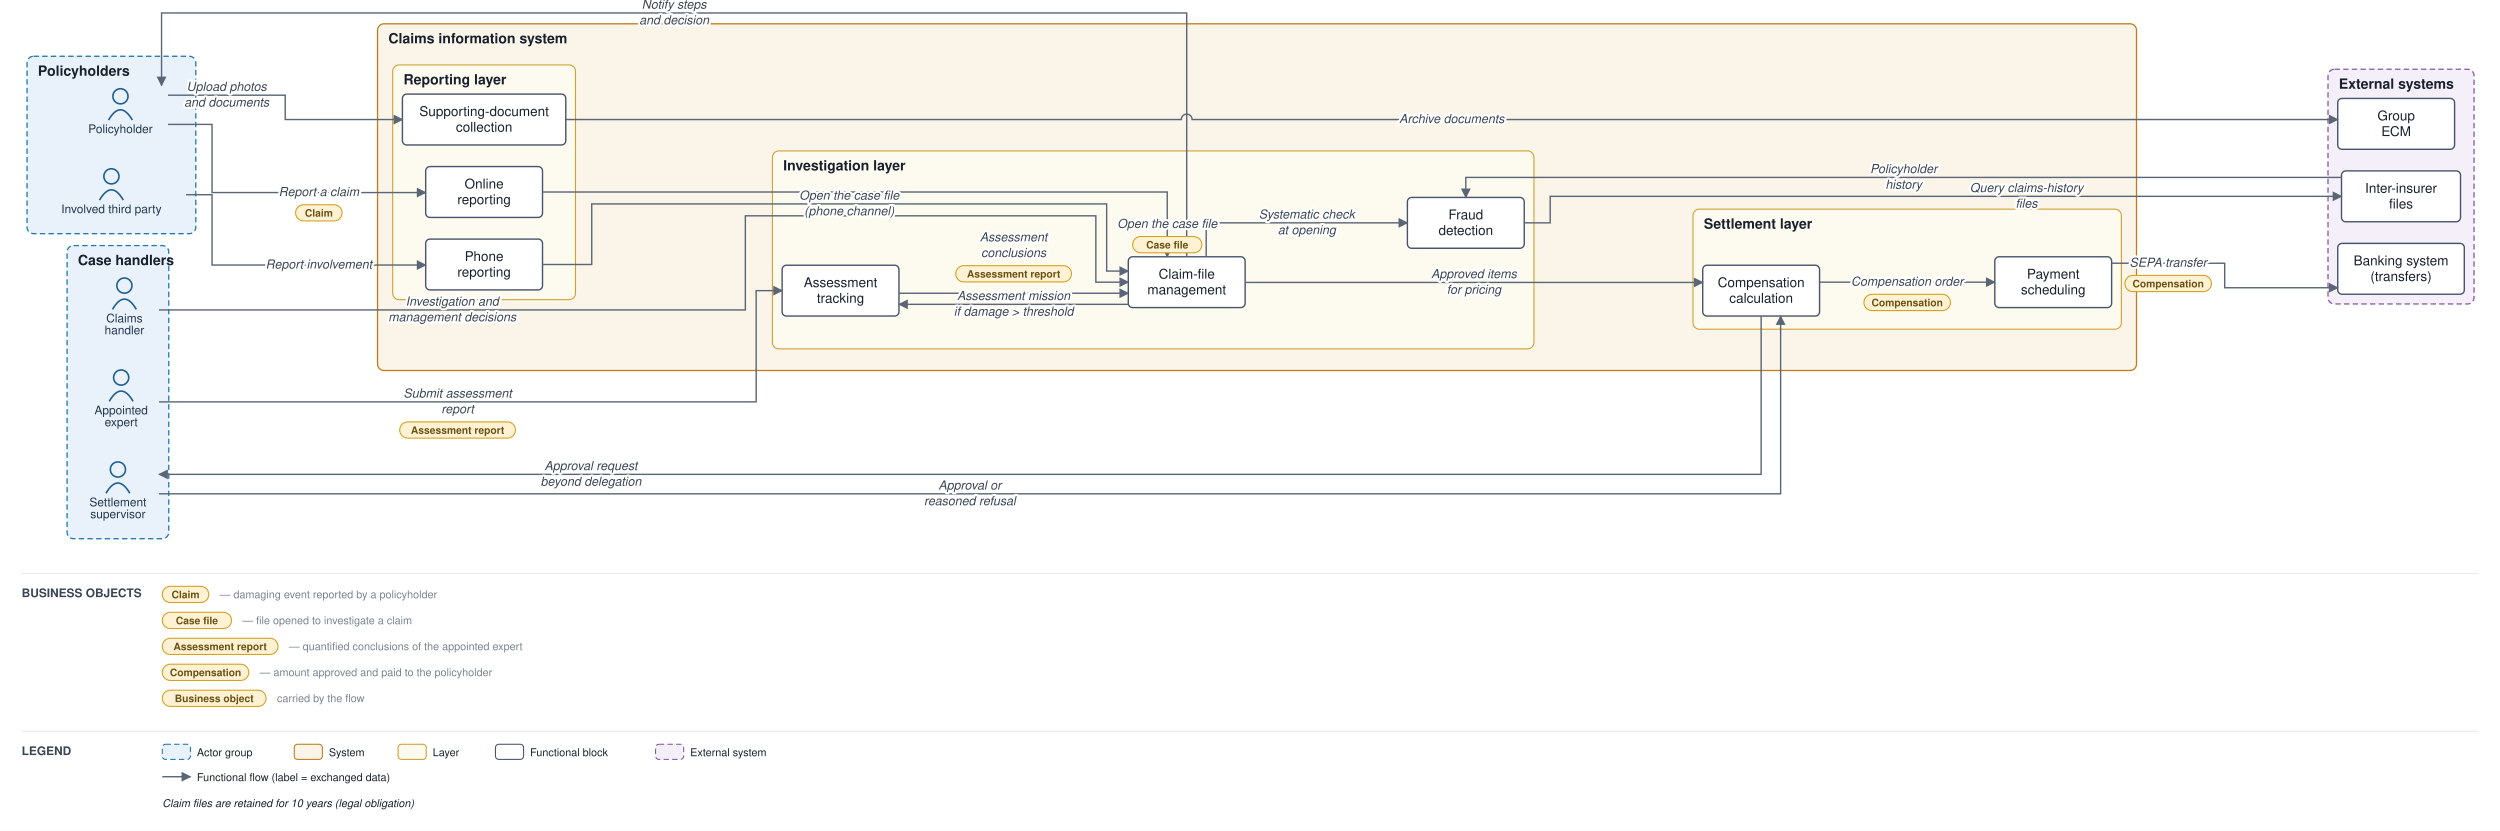
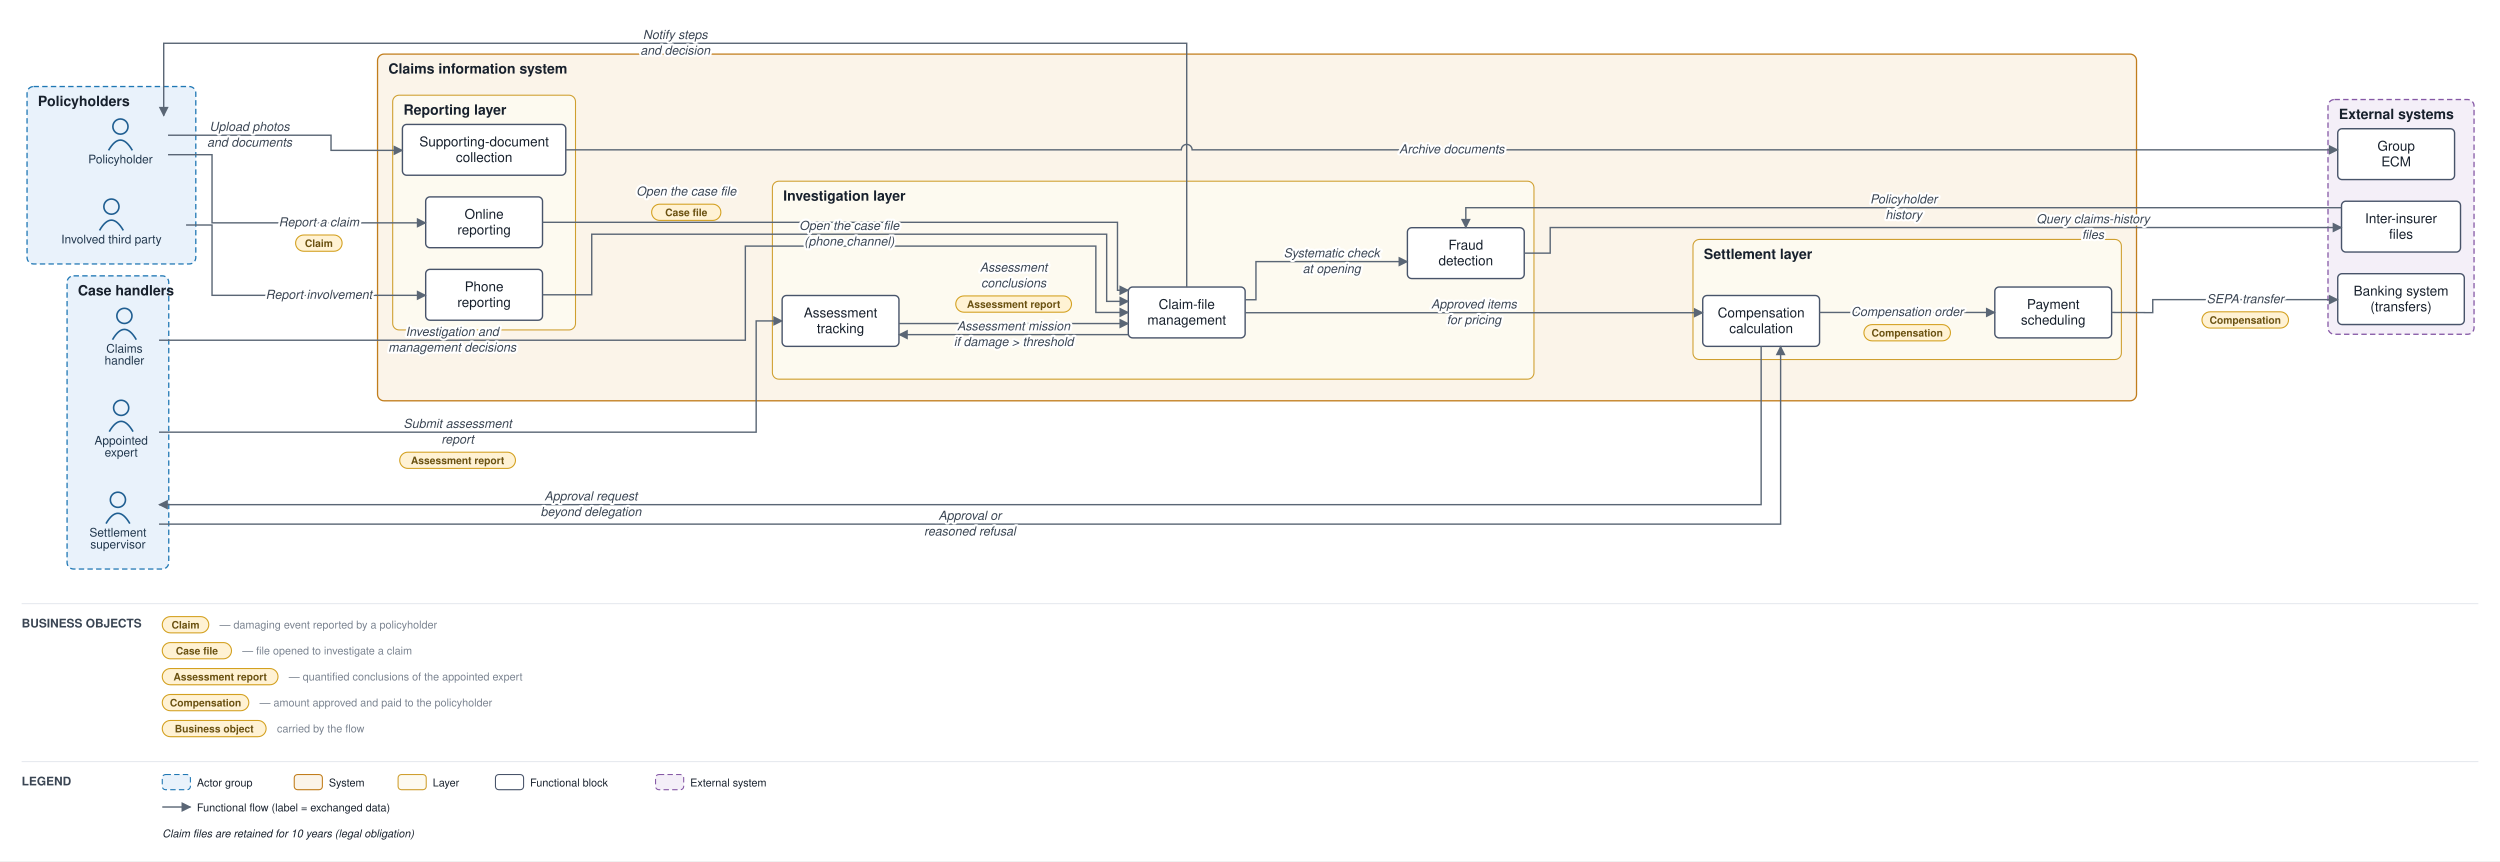
- <svg xmlns="http://www.w3.org/2000/svg" viewBox="0 0 2311 768" font-family="Helvetica,Arial,sans-serif">
+ <svg xmlns="http://www.w3.org/2000/svg" viewBox="0 0 2311 796" font-family="Helvetica,Arial,sans-serif">
  <defs>
    <marker id="arr" viewBox="0 0 10 10" refX="9" refY="5" markerWidth="7" markerHeight="7" orient="auto-start-reverse">
      <path d="M0,0 L10,5 L0,10 z" fill="#5a6675" />
    </marker>
  </defs>
-   <rect width="2311" height="768" fill="#ffffff" />
-   <rect x="25" y="52" width="156" height="164" rx="6" fill="#e9f2fb" stroke="#1f77b4" stroke-width="1.2" stroke-dasharray="5 3" />
-   <text x="35" y="70" font-size="13" font-weight="bold" fill="#17202c">Policyholders</text>
-   <rect x="62" y="227" width="94" height="271" rx="6" fill="#e9f2fb" stroke="#1f77b4" stroke-width="1.2" stroke-dasharray="5 3" />
-   <text x="72" y="245" font-size="13" font-weight="bold" fill="#17202c">Case handlers</text>
-   <rect x="349" y="22" width="1626" height="320.5" rx="6" fill="#fbf4e9" stroke="#c17d1c" stroke-width="1.2" />
-   <text x="359" y="40" font-size="13" font-weight="bold" fill="#17202c">Claims information system</text>
-   <rect x="363" y="60" width="169" height="217" rx="6" fill="#fdfaf0" stroke="#cf9f2f" stroke-width="1" />
-   <text x="373" y="78" font-size="13" font-weight="bold" fill="#17202c">Reporting layer</text>
-   <rect x="714" y="139.5" width="704" height="183" rx="6" fill="#fdfaf0" stroke="#cf9f2f" stroke-width="1" />
-   <text x="724" y="157.5" font-size="13" font-weight="bold" fill="#17202c">Investigation layer</text>
-   <rect x="1565" y="193.333" width="396" height="111" rx="6" fill="#fdfaf0" stroke="#cf9f2f" stroke-width="1" />
-   <text x="1575" y="211.333" font-size="13" font-weight="bold" fill="#17202c">Settlement layer</text>
-   <rect x="2152" y="64" width="135" height="217" rx="6" fill="#f4eff8" stroke="#8659a6" stroke-width="1.2" stroke-dasharray="5 3" />
-   <text x="2162" y="82" font-size="13" font-weight="bold" fill="#17202c">External systems</text>
-   <circle cx="111.333" cy="89" r="7" fill="none" stroke="#1f5e91" stroke-width="1.5" />
-   <path d="M 100.333 111 q 11 -19 22 0" fill="none" stroke="#1f5e91" stroke-width="1.5" />
-   <text x="111.333" y="123" font-size="11" text-anchor="middle" fill="#20364c">Policyholder</text>
-   <circle cx="103" cy="163" r="7" fill="none" stroke="#1f5e91" stroke-width="1.5" />
-   <path d="M 92 185 q 11 -19 22 0" fill="none" stroke="#1f5e91" stroke-width="1.5" />
-   <text x="103" y="197" font-size="11" text-anchor="middle" fill="#20364c">Involved third party</text>
-   <circle cx="115" cy="264" r="7" fill="none" stroke="#1f5e91" stroke-width="1.5" />
-   <path d="M 104 286 q 11 -19 22 0" fill="none" stroke="#1f5e91" stroke-width="1.5" />
-   <text x="115" y="298" font-size="11" text-anchor="middle" fill="#20364c">Claims</text>
-   <text x="115" y="309" font-size="11" text-anchor="middle" fill="#20364c">handler</text>
-   <circle cx="112" cy="349" r="7" fill="none" stroke="#1f5e91" stroke-width="1.5" />
-   <path d="M 101 371 q 11 -19 22 0" fill="none" stroke="#1f5e91" stroke-width="1.5" />
-   <text x="112" y="383" font-size="11" text-anchor="middle" fill="#20364c">Appointed</text>
-   <text x="112" y="394" font-size="11" text-anchor="middle" fill="#20364c">expert</text>
-   <circle cx="109" cy="434" r="7" fill="none" stroke="#1f5e91" stroke-width="1.5" />
-   <path d="M 98 456 q 11 -19 22 0" fill="none" stroke="#1f5e91" stroke-width="1.5" />
-   <text x="109" y="468" font-size="11" text-anchor="middle" fill="#20364c">Settlement</text>
-   <text x="109" y="479" font-size="11" text-anchor="middle" fill="#20364c">supervisor</text>
-   <rect x="393.5" y="154" width="108" height="47" rx="4" fill="#ffffff" stroke="#48546a" stroke-width="1.3" />
-   <text x="447.5" y="174.25" font-size="12.5" text-anchor="middle" fill="#17202c">Online</text>
-   <text x="447.5" y="188.75" font-size="12.5" text-anchor="middle" fill="#17202c">reporting</text>
-   <rect x="393.5" y="221" width="108" height="47" rx="4" fill="#ffffff" stroke="#48546a" stroke-width="1.3" />
-   <text x="447.5" y="241.25" font-size="12.5" text-anchor="middle" fill="#17202c">Phone</text>
-   <text x="447.5" y="255.75" font-size="12.5" text-anchor="middle" fill="#17202c">reporting</text>
-   <rect x="372" y="87" width="151" height="47" rx="4" fill="#ffffff" stroke="#48546a" stroke-width="1.3" />
-   <text x="447.5" y="107.25" font-size="12.5" text-anchor="middle" fill="#17202c">Supporting-document</text>
-   <text x="447.5" y="121.75" font-size="12.5" text-anchor="middle" fill="#17202c">collection</text>
-   <rect x="1043" y="237.333" width="108" height="47" rx="4" fill="#ffffff" stroke="#48546a" stroke-width="1.3" />
-   <text x="1097" y="257.583" font-size="12.5" text-anchor="middle" fill="#17202c">Claim-file</text>
-   <text x="1097" y="272.083" font-size="12.5" text-anchor="middle" fill="#17202c">management</text>
-   <rect x="723" y="245.167" width="108" height="47" rx="4" fill="#ffffff" stroke="#48546a" stroke-width="1.3" />
-   <text x="777" y="265.417" font-size="12.5" text-anchor="middle" fill="#17202c">Assessment</text>
-   <text x="777" y="279.917" font-size="12.5" text-anchor="middle" fill="#17202c">tracking</text>
-   <rect x="1301" y="182.5" width="108" height="47" rx="4" fill="#ffffff" stroke="#48546a" stroke-width="1.3" />
-   <text x="1355" y="202.75" font-size="12.5" text-anchor="middle" fill="#17202c">Fraud</text>
-   <text x="1355" y="217.25" font-size="12.5" text-anchor="middle" fill="#17202c">detection</text>
-   <rect x="1574" y="245.167" width="108" height="47" rx="4" fill="#ffffff" stroke="#48546a" stroke-width="1.3" />
-   <text x="1628" y="265.417" font-size="12.5" text-anchor="middle" fill="#17202c">Compensation</text>
-   <text x="1628" y="279.917" font-size="12.5" text-anchor="middle" fill="#17202c">calculation</text>
-   <rect x="1844" y="237.333" width="108" height="47" rx="4" fill="#ffffff" stroke="#48546a" stroke-width="1.3" />
-   <text x="1898" y="257.583" font-size="12.5" text-anchor="middle" fill="#17202c">Payment</text>
-   <text x="1898" y="272.083" font-size="12.5" text-anchor="middle" fill="#17202c">scheduling</text>
-   <rect x="2161" y="225" width="117" height="47" rx="4" fill="#ffffff" stroke="#48546a" stroke-width="1.3" />
-   <text x="2219.5" y="245.25" font-size="12.5" text-anchor="middle" fill="#17202c">Banking system</text>
-   <text x="2219.5" y="259.75" font-size="12.5" text-anchor="middle" fill="#17202c">(transfers)</text>
-   <rect x="2164.5" y="158" width="110" height="47" rx="4" fill="#ffffff" stroke="#48546a" stroke-width="1.3" />
-   <text x="2219.5" y="178.25" font-size="12.5" text-anchor="middle" fill="#17202c">Inter-insurer</text>
-   <text x="2219.5" y="192.75" font-size="12.5" text-anchor="middle" fill="#17202c">files</text>
-   <rect x="2161" y="91" width="108" height="47" rx="4" fill="#ffffff" stroke="#48546a" stroke-width="1.3" />
-   <text x="2215" y="111.25" font-size="12.5" text-anchor="middle" fill="#17202c">Group</text>
-   <text x="2215" y="125.75" font-size="12.5" text-anchor="middle" fill="#17202c">ECM</text>
-   <path d="M 155.333 115 L 196 115 L 196 178 L 393.5 178" fill="none" stroke="#5a6675" stroke-width="1.3" marker-end="url(#arr)" />
-   <path d="M 172 180 L 196 180 L 196 245 L 393.5 245" fill="none" stroke="#5a6675" stroke-width="1.3" marker-end="url(#arr)" />
-   <path d="M 155.333 88 L 263.667 88 L 263.667 110.5 L 372 110.5" fill="none" stroke="#5a6675" stroke-width="1.3" marker-end="url(#arr)" />
-   <path d="M 523 110.5 L 1092 110.5 A 5 5 0 0 1 1102 110.5 L 2161 110.5" fill="none" stroke="#5a6675" stroke-width="1.3" marker-end="url(#arr)" />
-   <path d="M 501.5 177.5 L 1079 177.5 L 1079 237.333" fill="none" stroke="#5a6675" stroke-width="1.3" marker-end="url(#arr)" />
-   <path d="M 501.5 244.5 L 547 244.5 L 547 188.5 L 1023 188.5 L 1023 250.583 L 1043 250.583" fill="none" stroke="#5a6675" stroke-width="1.3" marker-end="url(#arr)" />
-   <path d="M 1115 237.333 L 1115 206 L 1301 206" fill="none" stroke="#5a6675" stroke-width="1.3" marker-end="url(#arr)" />
-   <path d="M 1409 206 L 1433 206 L 1433 181.5 L 2164.5 181.5" fill="none" stroke="#5a6675" stroke-width="1.3" marker-end="url(#arr)" />
-   <path d="M 2164.5 164 L 1355 164 L 1355 182.5" fill="none" stroke="#5a6675" stroke-width="1.3" marker-end="url(#arr)" />
-   <path d="M 1043 281.333 L 831 281.333" fill="none" stroke="#5a6675" stroke-width="1.3" marker-end="url(#arr)" />
-   <path d="M 147 371.5 L 699 371.5 L 699 268.667 L 723 268.667" fill="none" stroke="#5a6675" stroke-width="1.3" marker-end="url(#arr)" />
-   <path d="M 831 271.083 L 1043 271.083" fill="none" stroke="#5a6675" stroke-width="1.3" marker-end="url(#arr)" />
-   <path d="M 147 286.5 L 689 286.5 L 689 199.5 L 1013 199.5 L 1013 260.833 L 1043 260.833" fill="none" stroke="#5a6675" stroke-width="1.3" marker-end="url(#arr)" />
-   <path d="M 1151 261.083 L 1574 261.083" fill="none" stroke="#5a6675" stroke-width="1.3" marker-end="url(#arr)" />
-   <path d="M 1628 292.167 L 1628 438.5 L 147 438.5" fill="none" stroke="#5a6675" stroke-width="1.3" marker-end="url(#arr)" />
-   <path d="M 147 456.5 L 1646 456.5 L 1646 292.167" fill="none" stroke="#5a6675" stroke-width="1.3" marker-end="url(#arr)" />
-   <path d="M 1682 260.833 L 1844 260.833" fill="none" stroke="#5a6675" stroke-width="1.3" marker-end="url(#arr)" />
-   <path d="M 1952 243.333 L 2056.5 243.333 L 2056.5 266 L 2161 266" fill="none" stroke="#5a6675" stroke-width="1.3" marker-end="url(#arr)" />
-   <path d="M 1097 237.333 L 1097 12 L 149.333 12 L 149.333 79" fill="none" stroke="#5a6675" stroke-width="1.3" marker-end="url(#arr)" />
-   <text x="294.75" y="181.25" font-size="11.5" text-anchor="middle" fill="#3a4553" font-style="italic" stroke="#ffffff" stroke-width="4" paint-order="stroke" stroke-linejoin="round">Report a claim</text>
-   <rect x="273.25" y="189.25" width="43" height="15" rx="7.5" fill="#fff2d4" stroke="#d3a01f" stroke-width="1" />
-   <text x="294.75" y="200.25" font-size="9.5" text-anchor="middle" fill="#6a5111" font-weight="bold">Claim</text>
-   <text x="294.75" y="248.25" font-size="11.5" text-anchor="middle" fill="#3a4553" font-style="italic" stroke="#ffffff" stroke-width="4" paint-order="stroke" stroke-linejoin="round">Report involvement</text>
-   <text x="209.5" y="84" font-size="11.5" text-anchor="middle" fill="#3a4553" font-style="italic" stroke="#ffffff" stroke-width="4" paint-order="stroke" stroke-linejoin="round">Upload photos</text>
-   <text x="209.5" y="98.5" font-size="11.5" text-anchor="middle" fill="#3a4553" font-style="italic" stroke="#ffffff" stroke-width="4" paint-order="stroke" stroke-linejoin="round">and documents</text>
-   <text x="1342" y="113.75" font-size="11.5" text-anchor="middle" fill="#3a4553" font-style="italic" stroke="#ffffff" stroke-width="4" paint-order="stroke" stroke-linejoin="round">Archive documents</text>
-   <text x="1079" y="210.667" font-size="11.5" text-anchor="middle" fill="#3a4553" font-style="italic" stroke="#ffffff" stroke-width="4" paint-order="stroke" stroke-linejoin="round">Open the case file</text>
-   <rect x="1047" y="218.667" width="64" height="15" rx="7.5" fill="#fff2d4" stroke="#d3a01f" stroke-width="1" />
-   <text x="1079" y="229.667" font-size="9.5" text-anchor="middle" fill="#6a5111" font-weight="bold">Case file</text>
-   <text x="785" y="184.5" font-size="11.5" text-anchor="middle" fill="#3a4553" font-style="italic" stroke="#ffffff" stroke-width="4" paint-order="stroke" stroke-linejoin="round">Open the case file</text>
-   <text x="785" y="199" font-size="11.5" text-anchor="middle" fill="#3a4553" font-style="italic" stroke="#ffffff" stroke-width="4" paint-order="stroke" stroke-linejoin="round">(phone channel)</text>
-   <text x="1208" y="202" font-size="11.5" text-anchor="middle" fill="#3a4553" font-style="italic" stroke="#ffffff" stroke-width="4" paint-order="stroke" stroke-linejoin="round">Systematic check</text>
-   <text x="1208" y="216.5" font-size="11.5" text-anchor="middle" fill="#3a4553" font-style="italic" stroke="#ffffff" stroke-width="4" paint-order="stroke" stroke-linejoin="round">at opening</text>
-   <text x="1873.312" y="177.5" font-size="11.5" text-anchor="middle" fill="#3a4553" font-style="italic" stroke="#ffffff" stroke-width="4" paint-order="stroke" stroke-linejoin="round">Query claims-history</text>
-   <text x="1873.312" y="192" font-size="11.5" text-anchor="middle" fill="#3a4553" font-style="italic" stroke="#ffffff" stroke-width="4" paint-order="stroke" stroke-linejoin="round">files</text>
-   <text x="1759.75" y="160" font-size="11.5" text-anchor="middle" fill="#3a4553" font-style="italic" stroke="#ffffff" stroke-width="4" paint-order="stroke" stroke-linejoin="round">Policyholder</text>
-   <text x="1759.75" y="174.5" font-size="11.5" text-anchor="middle" fill="#3a4553" font-style="italic" stroke="#ffffff" stroke-width="4" paint-order="stroke" stroke-linejoin="round">history</text>
-   <text x="937" y="277.333" font-size="11.5" text-anchor="middle" fill="#3a4553" font-style="italic" stroke="#ffffff" stroke-width="4" paint-order="stroke" stroke-linejoin="round">Assessment mission</text>
-   <text x="937" y="291.833" font-size="11.5" text-anchor="middle" fill="#3a4553" font-style="italic" stroke="#ffffff" stroke-width="4" paint-order="stroke" stroke-linejoin="round">if damage &gt; threshold</text>
-   <text x="423" y="367.5" font-size="11.5" text-anchor="middle" fill="#3a4553" font-style="italic" stroke="#ffffff" stroke-width="4" paint-order="stroke" stroke-linejoin="round">Submit assessment</text>
-   <text x="423" y="382" font-size="11.5" text-anchor="middle" fill="#3a4553" font-style="italic" stroke="#ffffff" stroke-width="4" paint-order="stroke" stroke-linejoin="round">report</text>
-   <rect x="369.5" y="390" width="107" height="15" rx="7.5" fill="#fff2d4" stroke="#d3a01f" stroke-width="1" />
-   <text x="423" y="401" font-size="9.5" text-anchor="middle" fill="#6a5111" font-weight="bold">Assessment report</text>
-   <text x="937" y="223.083" font-size="11.5" text-anchor="middle" fill="#3a4553" font-style="italic" stroke="#ffffff" stroke-width="4" paint-order="stroke" stroke-linejoin="round">Assessment</text>
-   <text x="937" y="237.583" font-size="11.5" text-anchor="middle" fill="#3a4553" font-style="italic" stroke="#ffffff" stroke-width="4" paint-order="stroke" stroke-linejoin="round">conclusions</text>
-   <rect x="883.5" y="245.583" width="107" height="15" rx="7.5" fill="#fff2d4" stroke="#d3a01f" stroke-width="1" />
-   <text x="937" y="256.583" font-size="9.5" text-anchor="middle" fill="#6a5111" font-weight="bold">Assessment report</text>
-   <text x="418" y="282.5" font-size="11.5" text-anchor="middle" fill="#3a4553" font-style="italic" stroke="#ffffff" stroke-width="4" paint-order="stroke" stroke-linejoin="round">Investigation and</text>
-   <text x="418" y="297" font-size="11.5" text-anchor="middle" fill="#3a4553" font-style="italic" stroke="#ffffff" stroke-width="4" paint-order="stroke" stroke-linejoin="round">management decisions</text>
-   <text x="1362.5" y="257.083" font-size="11.5" text-anchor="middle" fill="#3a4553" font-style="italic" stroke="#ffffff" stroke-width="4" paint-order="stroke" stroke-linejoin="round">Approved items</text>
-   <text x="1362.5" y="271.583" font-size="11.5" text-anchor="middle" fill="#3a4553" font-style="italic" stroke="#ffffff" stroke-width="4" paint-order="stroke" stroke-linejoin="round">for pricing</text>
-   <text x="546.25" y="434.5" font-size="11.5" text-anchor="middle" fill="#3a4553" font-style="italic" stroke="#ffffff" stroke-width="4" paint-order="stroke" stroke-linejoin="round">Approval request</text>
-   <text x="546.25" y="449" font-size="11.5" text-anchor="middle" fill="#3a4553" font-style="italic" stroke="#ffffff" stroke-width="4" paint-order="stroke" stroke-linejoin="round">beyond delegation</text>
-   <text x="896.5" y="452.5" font-size="11.5" text-anchor="middle" fill="#3a4553" font-style="italic" stroke="#ffffff" stroke-width="4" paint-order="stroke" stroke-linejoin="round">Approval or</text>
-   <text x="896.5" y="467" font-size="11.5" text-anchor="middle" fill="#3a4553" font-style="italic" stroke="#ffffff" stroke-width="4" paint-order="stroke" stroke-linejoin="round">reasoned refusal</text>
-   <text x="1763" y="264.083" font-size="11.5" text-anchor="middle" fill="#3a4553" font-style="italic" stroke="#ffffff" stroke-width="4" paint-order="stroke" stroke-linejoin="round">Compensation order</text>
-   <rect x="1723" y="272.083" width="80" height="15" rx="7.5" fill="#fff2d4" stroke="#d3a01f" stroke-width="1" />
-   <text x="1763" y="283.083" font-size="9.5" text-anchor="middle" fill="#6a5111" font-weight="bold">Compensation</text>
-   <text x="2004.25" y="246.583" font-size="11.5" text-anchor="middle" fill="#3a4553" font-style="italic" stroke="#ffffff" stroke-width="4" paint-order="stroke" stroke-linejoin="round">SEPA transfer</text>
-   <rect x="1964.25" y="254.583" width="80" height="15" rx="7.5" fill="#fff2d4" stroke="#d3a01f" stroke-width="1" />
-   <text x="2004.25" y="265.583" font-size="9.5" text-anchor="middle" fill="#6a5111" font-weight="bold">Compensation</text>
-   <text x="623.167" y="8" font-size="11.5" text-anchor="middle" fill="#3a4553" font-style="italic" stroke="#ffffff" stroke-width="4" paint-order="stroke" stroke-linejoin="round">Notify steps</text>
-   <text x="623.167" y="22.5" font-size="11.5" text-anchor="middle" fill="#3a4553" font-style="italic" stroke="#ffffff" stroke-width="4" paint-order="stroke" stroke-linejoin="round">and decision</text>
-   <line x1="20" y1="530" x2="2291" y2="530" stroke="#e6e9ee" stroke-width="1" />
-   <text x="20" y="552" font-size="11" font-weight="bold" fill="#3a4553">BUSINESS OBJECTS</text>
-   <rect x="150" y="542" width="43" height="15" rx="7.5" fill="#fff2d4" stroke="#d3a01f" />
-   <text x="171.5" y="553" font-size="9.5" text-anchor="middle" fill="#6a5111" font-weight="bold">Claim</text>
-   <text x="203" y="553" font-size="10" fill="#79828f">— damaging event reported by a policyholder</text>
-   <rect x="150" y="566" width="64" height="15" rx="7.5" fill="#fff2d4" stroke="#d3a01f" />
-   <text x="182" y="577" font-size="9.5" text-anchor="middle" fill="#6a5111" font-weight="bold">Case file</text>
-   <text x="224" y="577" font-size="10" fill="#79828f">— file opened to investigate a claim</text>
-   <rect x="150" y="590" width="107" height="15" rx="7.5" fill="#fff2d4" stroke="#d3a01f" />
-   <text x="203.5" y="601" font-size="9.5" text-anchor="middle" fill="#6a5111" font-weight="bold">Assessment report</text>
-   <text x="267" y="601" font-size="10" fill="#79828f">— quantified conclusions of the appointed expert</text>
-   <rect x="150" y="614" width="80" height="15" rx="7.5" fill="#fff2d4" stroke="#d3a01f" />
-   <text x="190" y="625" font-size="9.5" text-anchor="middle" fill="#6a5111" font-weight="bold">Compensation</text>
-   <text x="240" y="625" font-size="10" fill="#79828f">— amount approved and paid to the policyholder</text>
-   <rect x="150" y="638" width="96" height="15" rx="7.5" fill="#fff2d4" stroke="#d3a01f" />
-   <text x="198" y="649" font-size="9.5" text-anchor="middle" fill="#6a5111" font-weight="bold">Business object</text>
-   <text x="256" y="649" font-size="10" fill="#79828f">carried by the flow</text>
-   <line x1="20" y1="676" x2="2291" y2="676" stroke="#e6e9ee" stroke-width="1" />
-   <text x="20" y="698" font-size="11" font-weight="bold" fill="#3a4553">LEGEND</text>
-   <rect x="150" y="688" width="26" height="14" rx="3" fill="#e9f2fb" stroke="#1f77b4" stroke-dasharray="5 3" />
-   <text x="182" y="699" font-size="10" fill="#17202c">Actor group</text>
-   <rect x="272" y="688" width="26" height="14" rx="3" fill="#fbf4e9" stroke="#c17d1c" />
-   <text x="304" y="699" font-size="10" fill="#17202c">System</text>
-   <rect x="368" y="688" width="26" height="14" rx="3" fill="#fdfaf0" stroke="#cf9f2f" />
-   <text x="400" y="699" font-size="10" fill="#17202c">Layer</text>
-   <rect x="458" y="688" width="26" height="14" rx="3" fill="#ffffff" stroke="#48546a" />
-   <text x="490" y="699" font-size="10" fill="#17202c">Functional block</text>
-   <rect x="606" y="688" width="26" height="14" rx="3" fill="#f4eff8" stroke="#8659a6" stroke-dasharray="5 3" />
-   <text x="638" y="699" font-size="10" fill="#17202c">External system</text>
-   <line x1="150" y1="718" x2="176" y2="718" stroke="#5a6675" stroke-width="1.3" marker-end="url(#arr)" />
-   <text x="182" y="722" font-size="10" fill="#17202c">Functional flow (label = exchanged data)</text>
-   <text x="150" y="746" font-size="10" fill="#17202c" font-style="italic">Claim files are retained for 10 years (legal obligation)</text>
+   <rect width="2311" height="796" fill="#ffffff" />
+   <rect x="25" y="80" width="156" height="164" rx="6" fill="#e9f2fb" stroke="#1f77b4" stroke-width="1.2" stroke-dasharray="5 3" />
+   <text x="35" y="98" font-size="13" font-weight="bold" fill="#17202c">Policyholders</text>
+   <rect x="62" y="255" width="94" height="271" rx="6" fill="#e9f2fb" stroke="#1f77b4" stroke-width="1.2" stroke-dasharray="5 3" />
+   <text x="72" y="273" font-size="13" font-weight="bold" fill="#17202c">Case handlers</text>
+   <rect x="349" y="50" width="1626" height="320.5" rx="6" fill="#fbf4e9" stroke="#c17d1c" stroke-width="1.2" />
+   <text x="359" y="68" font-size="13" font-weight="bold" fill="#17202c">Claims information system</text>
+   <rect x="363" y="88" width="169" height="217" rx="6" fill="#fdfaf0" stroke="#cf9f2f" stroke-width="1" />
+   <text x="373" y="106" font-size="13" font-weight="bold" fill="#17202c">Reporting layer</text>
+   <rect x="714" y="167.5" width="704" height="183" rx="6" fill="#fdfaf0" stroke="#cf9f2f" stroke-width="1" />
+   <text x="724" y="185.5" font-size="13" font-weight="bold" fill="#17202c">Investigation layer</text>
+   <rect x="1565" y="221.333" width="396" height="111" rx="6" fill="#fdfaf0" stroke="#cf9f2f" stroke-width="1" />
+   <text x="1575" y="239.333" font-size="13" font-weight="bold" fill="#17202c">Settlement layer</text>
+   <rect x="2152" y="92" width="135" height="217" rx="6" fill="#f4eff8" stroke="#8659a6" stroke-width="1.2" stroke-dasharray="5 3" />
+   <text x="2162" y="110" font-size="13" font-weight="bold" fill="#17202c">External systems</text>
+   <circle cx="111.333" cy="117" r="7" fill="none" stroke="#1f5e91" stroke-width="1.5" />
+   <path d="M 100.333 139 q 11 -19 22 0" fill="none" stroke="#1f5e91" stroke-width="1.5" />
+   <text x="111.333" y="151" font-size="11" text-anchor="middle" fill="#20364c">Policyholder</text>
+   <circle cx="103" cy="191" r="7" fill="none" stroke="#1f5e91" stroke-width="1.5" />
+   <path d="M 92 213 q 11 -19 22 0" fill="none" stroke="#1f5e91" stroke-width="1.5" />
+   <text x="103" y="225" font-size="11" text-anchor="middle" fill="#20364c">Involved third party</text>
+   <circle cx="115" cy="292" r="7" fill="none" stroke="#1f5e91" stroke-width="1.5" />
+   <path d="M 104 314 q 11 -19 22 0" fill="none" stroke="#1f5e91" stroke-width="1.5" />
+   <text x="115" y="326" font-size="11" text-anchor="middle" fill="#20364c">Claims</text>
+   <text x="115" y="337" font-size="11" text-anchor="middle" fill="#20364c">handler</text>
+   <circle cx="112" cy="377" r="7" fill="none" stroke="#1f5e91" stroke-width="1.5" />
+   <path d="M 101 399 q 11 -19 22 0" fill="none" stroke="#1f5e91" stroke-width="1.5" />
+   <text x="112" y="411" font-size="11" text-anchor="middle" fill="#20364c">Appointed</text>
+   <text x="112" y="422" font-size="11" text-anchor="middle" fill="#20364c">expert</text>
+   <circle cx="109" cy="462" r="7" fill="none" stroke="#1f5e91" stroke-width="1.5" />
+   <path d="M 98 484 q 11 -19 22 0" fill="none" stroke="#1f5e91" stroke-width="1.5" />
+   <text x="109" y="496" font-size="11" text-anchor="middle" fill="#20364c">Settlement</text>
+   <text x="109" y="507" font-size="11" text-anchor="middle" fill="#20364c">supervisor</text>
+   <rect x="393.5" y="182" width="108" height="47" rx="4" fill="#ffffff" stroke="#48546a" stroke-width="1.3" />
+   <text x="447.5" y="202.25" font-size="12.5" text-anchor="middle" fill="#17202c">Online</text>
+   <text x="447.5" y="216.75" font-size="12.5" text-anchor="middle" fill="#17202c">reporting</text>
+   <rect x="393.5" y="249" width="108" height="47" rx="4" fill="#ffffff" stroke="#48546a" stroke-width="1.3" />
+   <text x="447.5" y="269.25" font-size="12.5" text-anchor="middle" fill="#17202c">Phone</text>
+   <text x="447.5" y="283.75" font-size="12.5" text-anchor="middle" fill="#17202c">reporting</text>
+   <rect x="372" y="115" width="151" height="47" rx="4" fill="#ffffff" stroke="#48546a" stroke-width="1.3" />
+   <text x="447.5" y="135.25" font-size="12.5" text-anchor="middle" fill="#17202c">Supporting-document</text>
+   <text x="447.5" y="149.75" font-size="12.5" text-anchor="middle" fill="#17202c">collection</text>
+   <rect x="1043" y="265.333" width="108" height="47" rx="4" fill="#ffffff" stroke="#48546a" stroke-width="1.3" />
+   <text x="1097" y="285.583" font-size="12.5" text-anchor="middle" fill="#17202c">Claim-file</text>
+   <text x="1097" y="300.083" font-size="12.5" text-anchor="middle" fill="#17202c">management</text>
+   <rect x="723" y="273.167" width="108" height="47" rx="4" fill="#ffffff" stroke="#48546a" stroke-width="1.3" />
+   <text x="777" y="293.417" font-size="12.5" text-anchor="middle" fill="#17202c">Assessment</text>
+   <text x="777" y="307.917" font-size="12.5" text-anchor="middle" fill="#17202c">tracking</text>
+   <rect x="1301" y="210.5" width="108" height="47" rx="4" fill="#ffffff" stroke="#48546a" stroke-width="1.3" />
+   <text x="1355" y="230.75" font-size="12.5" text-anchor="middle" fill="#17202c">Fraud</text>
+   <text x="1355" y="245.25" font-size="12.5" text-anchor="middle" fill="#17202c">detection</text>
+   <rect x="1574" y="273.167" width="108" height="47" rx="4" fill="#ffffff" stroke="#48546a" stroke-width="1.3" />
+   <text x="1628" y="293.417" font-size="12.5" text-anchor="middle" fill="#17202c">Compensation</text>
+   <text x="1628" y="307.917" font-size="12.5" text-anchor="middle" fill="#17202c">calculation</text>
+   <rect x="1844" y="265.333" width="108" height="47" rx="4" fill="#ffffff" stroke="#48546a" stroke-width="1.3" />
+   <text x="1898" y="285.583" font-size="12.5" text-anchor="middle" fill="#17202c">Payment</text>
+   <text x="1898" y="300.083" font-size="12.5" text-anchor="middle" fill="#17202c">scheduling</text>
+   <rect x="2161" y="253" width="117" height="47" rx="4" fill="#ffffff" stroke="#48546a" stroke-width="1.3" />
+   <text x="2219.5" y="273.25" font-size="12.5" text-anchor="middle" fill="#17202c">Banking system</text>
+   <text x="2219.5" y="287.75" font-size="12.5" text-anchor="middle" fill="#17202c">(transfers)</text>
+   <rect x="2164.5" y="186" width="110" height="47" rx="4" fill="#ffffff" stroke="#48546a" stroke-width="1.3" />
+   <text x="2219.5" y="206.25" font-size="12.5" text-anchor="middle" fill="#17202c">Inter-insurer</text>
+   <text x="2219.5" y="220.75" font-size="12.5" text-anchor="middle" fill="#17202c">files</text>
+   <rect x="2161" y="119" width="108" height="47" rx="4" fill="#ffffff" stroke="#48546a" stroke-width="1.3" />
+   <text x="2215" y="139.25" font-size="12.5" text-anchor="middle" fill="#17202c">Group</text>
+   <text x="2215" y="153.75" font-size="12.5" text-anchor="middle" fill="#17202c">ECM</text>
+   <path d="M 155.333 143 L 196 143 L 196 206 L 393.5 206" fill="none" stroke="#5a6675" stroke-width="1.3" marker-end="url(#arr)" />
+   <path d="M 172 208 L 196 208 L 196 273 L 393.5 273" fill="none" stroke="#5a6675" stroke-width="1.3" marker-end="url(#arr)" />
+   <path d="M 155.333 125 L 306 125 L 306 139 L 372 139" fill="none" stroke="#5a6675" stroke-width="1.3" marker-end="url(#arr)" />
+   <path d="M 523 138.5 L 1092 138.5 A 5 5 0 0 1 1102 138.5 L 2161 138.5" fill="none" stroke="#5a6675" stroke-width="1.3" marker-end="url(#arr)" />
+   <path d="M 501.5 205.5 L 1033 205.5 L 1033 268.333 L 1043 268.333" fill="none" stroke="#5a6675" stroke-width="1.3" marker-end="url(#arr)" />
+   <path d="M 501.5 272.5 L 547 272.5 L 547 216.5 L 1023 216.5 L 1023 278.583 L 1043 278.583" fill="none" stroke="#5a6675" stroke-width="1.3" marker-end="url(#arr)" />
+   <path d="M 1151 277.083 L 1161 277.083 L 1161 241.833 L 1301 241.833" fill="none" stroke="#5a6675" stroke-width="1.3" marker-end="url(#arr)" />
+   <path d="M 1409 234 L 1433 234 L 1433 210.333 L 2147 210.333 L 2164.5 210.333" fill="none" stroke="#5a6675" stroke-width="1.3" marker-end="url(#arr)" />
+   <path d="M 2164.5 192 L 1355 192 L 1355 210.5" fill="none" stroke="#5a6675" stroke-width="1.3" marker-end="url(#arr)" />
+   <path d="M 1043 309.333 L 831 309.333" fill="none" stroke="#5a6675" stroke-width="1.3" marker-end="url(#arr)" />
+   <path d="M 147 399.5 L 699 399.5 L 699 296.667 L 723 296.667" fill="none" stroke="#5a6675" stroke-width="1.3" marker-end="url(#arr)" />
+   <path d="M 831 299.083 L 1043 299.083" fill="none" stroke="#5a6675" stroke-width="1.3" marker-end="url(#arr)" />
+   <path d="M 147 314.5 L 689 314.5 L 689 227.5 L 1013 227.5 L 1013 288.833 L 1043 288.833" fill="none" stroke="#5a6675" stroke-width="1.3" marker-end="url(#arr)" />
+   <path d="M 1151 289.083 L 1574 289.083" fill="none" stroke="#5a6675" stroke-width="1.3" marker-end="url(#arr)" />
+   <path d="M 1628 320.167 L 1628 466.5 L 147 466.5" fill="none" stroke="#5a6675" stroke-width="1.3" marker-end="url(#arr)" />
+   <path d="M 147 484.5 L 1646 484.5 L 1646 320.167" fill="none" stroke="#5a6675" stroke-width="1.3" marker-end="url(#arr)" />
+   <path d="M 1682 288.833 L 1844 288.833" fill="none" stroke="#5a6675" stroke-width="1.3" marker-end="url(#arr)" />
+   <path d="M 1952 288.833 L 1990 289 L 1990 277 L 2161 277" fill="none" stroke="#5a6675" stroke-width="1.3" marker-end="url(#arr)" />
+   <path d="M 1097 265.333 L 1097 40 L 151.333 40 L 151.333 107" fill="none" stroke="#5a6675" stroke-width="1.3" marker-end="url(#arr)" />
+   <text x="294.75" y="209.25" font-size="11.5" text-anchor="middle" fill="#3a4553" font-style="italic" stroke="#ffffff" stroke-width="4" paint-order="stroke" stroke-linejoin="round">Report a claim</text>
+   <rect x="273.25" y="217.25" width="43" height="15" rx="7.5" fill="#fff2d4" stroke="#d3a01f" stroke-width="1" />
+   <text x="294.75" y="228.25" font-size="9.5" text-anchor="middle" fill="#6a5111" font-weight="bold">Claim</text>
+   <text x="294.75" y="276.25" font-size="11.5" text-anchor="middle" fill="#3a4553" font-style="italic" stroke="#ffffff" stroke-width="4" paint-order="stroke" stroke-linejoin="round">Report involvement</text>
+   <text x="230.667" y="121" font-size="11.5" text-anchor="middle" fill="#3a4553" font-style="italic" stroke="#ffffff" stroke-width="4" paint-order="stroke" stroke-linejoin="round">Upload photos</text>
+   <text x="230.667" y="135.5" font-size="11.5" text-anchor="middle" fill="#3a4553" font-style="italic" stroke="#ffffff" stroke-width="4" paint-order="stroke" stroke-linejoin="round">and documents</text>
+   <text x="1342" y="141.75" font-size="11.5" text-anchor="middle" fill="#3a4553" font-style="italic" stroke="#ffffff" stroke-width="4" paint-order="stroke" stroke-linejoin="round">Archive documents</text>
+   <text x="634.375" y="180.75" font-size="11.5" text-anchor="middle" fill="#3a4553" font-style="italic" stroke="#ffffff" stroke-width="4" paint-order="stroke" stroke-linejoin="round">Open the case file</text>
+   <rect x="602.375" y="188.75" width="64" height="15" rx="7.5" fill="#fff2d4" stroke="#d3a01f" stroke-width="1" />
+   <text x="634.375" y="199.75" font-size="9.5" text-anchor="middle" fill="#6a5111" font-weight="bold">Case file</text>
+   <text x="785" y="212.5" font-size="11.5" text-anchor="middle" fill="#3a4553" font-style="italic" stroke="#ffffff" stroke-width="4" paint-order="stroke" stroke-linejoin="round">Open the case file</text>
+   <text x="785" y="227" font-size="11.5" text-anchor="middle" fill="#3a4553" font-style="italic" stroke="#ffffff" stroke-width="4" paint-order="stroke" stroke-linejoin="round">(phone channel)</text>
+   <text x="1231" y="237.833" font-size="11.5" text-anchor="middle" fill="#3a4553" font-style="italic" stroke="#ffffff" stroke-width="4" paint-order="stroke" stroke-linejoin="round">Systematic check</text>
+   <text x="1231" y="252.333" font-size="11.5" text-anchor="middle" fill="#3a4553" font-style="italic" stroke="#ffffff" stroke-width="4" paint-order="stroke" stroke-linejoin="round">at opening</text>
+   <text x="1934.75" y="206.333" font-size="11.5" text-anchor="middle" fill="#3a4553" font-style="italic" stroke="#ffffff" stroke-width="4" paint-order="stroke" stroke-linejoin="round">Query claims-history</text>
+   <text x="1934.75" y="220.833" font-size="11.5" text-anchor="middle" fill="#3a4553" font-style="italic" stroke="#ffffff" stroke-width="4" paint-order="stroke" stroke-linejoin="round">files</text>
+   <text x="1759.75" y="188" font-size="11.5" text-anchor="middle" fill="#3a4553" font-style="italic" stroke="#ffffff" stroke-width="4" paint-order="stroke" stroke-linejoin="round">Policyholder</text>
+   <text x="1759.75" y="202.5" font-size="11.5" text-anchor="middle" fill="#3a4553" font-style="italic" stroke="#ffffff" stroke-width="4" paint-order="stroke" stroke-linejoin="round">history</text>
+   <text x="937" y="305.333" font-size="11.5" text-anchor="middle" fill="#3a4553" font-style="italic" stroke="#ffffff" stroke-width="4" paint-order="stroke" stroke-linejoin="round">Assessment mission</text>
+   <text x="937" y="319.833" font-size="11.5" text-anchor="middle" fill="#3a4553" font-style="italic" stroke="#ffffff" stroke-width="4" paint-order="stroke" stroke-linejoin="round">if damage &gt; threshold</text>
+   <text x="423" y="395.5" font-size="11.5" text-anchor="middle" fill="#3a4553" font-style="italic" stroke="#ffffff" stroke-width="4" paint-order="stroke" stroke-linejoin="round">Submit assessment</text>
+   <text x="423" y="410" font-size="11.5" text-anchor="middle" fill="#3a4553" font-style="italic" stroke="#ffffff" stroke-width="4" paint-order="stroke" stroke-linejoin="round">report</text>
+   <rect x="369.5" y="418" width="107" height="15" rx="7.5" fill="#fff2d4" stroke="#d3a01f" stroke-width="1" />
+   <text x="423" y="429" font-size="9.5" text-anchor="middle" fill="#6a5111" font-weight="bold">Assessment report</text>
+   <text x="937" y="251.083" font-size="11.5" text-anchor="middle" fill="#3a4553" font-style="italic" stroke="#ffffff" stroke-width="4" paint-order="stroke" stroke-linejoin="round">Assessment</text>
+   <text x="937" y="265.583" font-size="11.5" text-anchor="middle" fill="#3a4553" font-style="italic" stroke="#ffffff" stroke-width="4" paint-order="stroke" stroke-linejoin="round">conclusions</text>
+   <rect x="883.5" y="273.583" width="107" height="15" rx="7.5" fill="#fff2d4" stroke="#d3a01f" stroke-width="1" />
+   <text x="937" y="284.583" font-size="9.5" text-anchor="middle" fill="#6a5111" font-weight="bold">Assessment report</text>
+   <text x="418" y="310.5" font-size="11.5" text-anchor="middle" fill="#3a4553" font-style="italic" stroke="#ffffff" stroke-width="4" paint-order="stroke" stroke-linejoin="round">Investigation and</text>
+   <text x="418" y="325" font-size="11.5" text-anchor="middle" fill="#3a4553" font-style="italic" stroke="#ffffff" stroke-width="4" paint-order="stroke" stroke-linejoin="round">management decisions</text>
+   <text x="1362.5" y="285.083" font-size="11.5" text-anchor="middle" fill="#3a4553" font-style="italic" stroke="#ffffff" stroke-width="4" paint-order="stroke" stroke-linejoin="round">Approved items</text>
+   <text x="1362.5" y="299.583" font-size="11.5" text-anchor="middle" fill="#3a4553" font-style="italic" stroke="#ffffff" stroke-width="4" paint-order="stroke" stroke-linejoin="round">for pricing</text>
+   <text x="546.25" y="462.5" font-size="11.5" text-anchor="middle" fill="#3a4553" font-style="italic" stroke="#ffffff" stroke-width="4" paint-order="stroke" stroke-linejoin="round">Approval request</text>
+   <text x="546.25" y="477" font-size="11.5" text-anchor="middle" fill="#3a4553" font-style="italic" stroke="#ffffff" stroke-width="4" paint-order="stroke" stroke-linejoin="round">beyond delegation</text>
+   <text x="896.5" y="480.5" font-size="11.5" text-anchor="middle" fill="#3a4553" font-style="italic" stroke="#ffffff" stroke-width="4" paint-order="stroke" stroke-linejoin="round">Approval or</text>
+   <text x="896.5" y="495" font-size="11.5" text-anchor="middle" fill="#3a4553" font-style="italic" stroke="#ffffff" stroke-width="4" paint-order="stroke" stroke-linejoin="round">reasoned refusal</text>
+   <text x="1763" y="292.083" font-size="11.5" text-anchor="middle" fill="#3a4553" font-style="italic" stroke="#ffffff" stroke-width="4" paint-order="stroke" stroke-linejoin="round">Compensation order</text>
+   <rect x="1723" y="300.083" width="80" height="15" rx="7.5" fill="#fff2d4" stroke="#d3a01f" stroke-width="1" />
+   <text x="1763" y="311.083" font-size="9.5" text-anchor="middle" fill="#6a5111" font-weight="bold">Compensation</text>
+   <text x="2075.5" y="280.25" font-size="11.5" text-anchor="middle" fill="#3a4553" font-style="italic" stroke="#ffffff" stroke-width="4" paint-order="stroke" stroke-linejoin="round">SEPA transfer</text>
+   <rect x="2035.5" y="288.25" width="80" height="15" rx="7.5" fill="#fff2d4" stroke="#d3a01f" stroke-width="1" />
+   <text x="2075.5" y="299.25" font-size="9.5" text-anchor="middle" fill="#6a5111" font-weight="bold">Compensation</text>
+   <text x="624.167" y="36" font-size="11.5" text-anchor="middle" fill="#3a4553" font-style="italic" stroke="#ffffff" stroke-width="4" paint-order="stroke" stroke-linejoin="round">Notify steps</text>
+   <text x="624.167" y="50.5" font-size="11.5" text-anchor="middle" fill="#3a4553" font-style="italic" stroke="#ffffff" stroke-width="4" paint-order="stroke" stroke-linejoin="round">and decision</text>
+   <line x1="20" y1="558" x2="2291" y2="558" stroke="#e6e9ee" stroke-width="1" />
+   <text x="20" y="580" font-size="11" font-weight="bold" fill="#3a4553">BUSINESS OBJECTS</text>
+   <rect x="150" y="570" width="43" height="15" rx="7.5" fill="#fff2d4" stroke="#d3a01f" />
+   <text x="171.5" y="581" font-size="9.5" text-anchor="middle" fill="#6a5111" font-weight="bold">Claim</text>
+   <text x="203" y="581" font-size="10" fill="#79828f">— damaging event reported by a policyholder</text>
+   <rect x="150" y="594" width="64" height="15" rx="7.5" fill="#fff2d4" stroke="#d3a01f" />
+   <text x="182" y="605" font-size="9.5" text-anchor="middle" fill="#6a5111" font-weight="bold">Case file</text>
+   <text x="224" y="605" font-size="10" fill="#79828f">— file opened to investigate a claim</text>
+   <rect x="150" y="618" width="107" height="15" rx="7.5" fill="#fff2d4" stroke="#d3a01f" />
+   <text x="203.5" y="629" font-size="9.5" text-anchor="middle" fill="#6a5111" font-weight="bold">Assessment report</text>
+   <text x="267" y="629" font-size="10" fill="#79828f">— quantified conclusions of the appointed expert</text>
+   <rect x="150" y="642" width="80" height="15" rx="7.5" fill="#fff2d4" stroke="#d3a01f" />
+   <text x="190" y="653" font-size="9.5" text-anchor="middle" fill="#6a5111" font-weight="bold">Compensation</text>
+   <text x="240" y="653" font-size="10" fill="#79828f">— amount approved and paid to the policyholder</text>
+   <rect x="150" y="666" width="96" height="15" rx="7.5" fill="#fff2d4" stroke="#d3a01f" />
+   <text x="198" y="677" font-size="9.5" text-anchor="middle" fill="#6a5111" font-weight="bold">Business object</text>
+   <text x="256" y="677" font-size="10" fill="#79828f">carried by the flow</text>
+   <line x1="20" y1="704" x2="2291" y2="704" stroke="#e6e9ee" stroke-width="1" />
+   <text x="20" y="726" font-size="11" font-weight="bold" fill="#3a4553">LEGEND</text>
+   <rect x="150" y="716" width="26" height="14" rx="3" fill="#e9f2fb" stroke="#1f77b4" stroke-dasharray="5 3" />
+   <text x="182" y="727" font-size="10" fill="#17202c">Actor group</text>
+   <rect x="272" y="716" width="26" height="14" rx="3" fill="#fbf4e9" stroke="#c17d1c" />
+   <text x="304" y="727" font-size="10" fill="#17202c">System</text>
+   <rect x="368" y="716" width="26" height="14" rx="3" fill="#fdfaf0" stroke="#cf9f2f" />
+   <text x="400" y="727" font-size="10" fill="#17202c">Layer</text>
+   <rect x="458" y="716" width="26" height="14" rx="3" fill="#ffffff" stroke="#48546a" />
+   <text x="490" y="727" font-size="10" fill="#17202c">Functional block</text>
+   <rect x="606" y="716" width="26" height="14" rx="3" fill="#f4eff8" stroke="#8659a6" stroke-dasharray="5 3" />
+   <text x="638" y="727" font-size="10" fill="#17202c">External system</text>
+   <line x1="150" y1="746" x2="176" y2="746" stroke="#5a6675" stroke-width="1.3" marker-end="url(#arr)" />
+   <text x="182" y="750" font-size="10" fill="#17202c">Functional flow (label = exchanged data)</text>
+   <text x="150" y="774" font-size="10" fill="#17202c" font-style="italic">Claim files are retained for 10 years (legal obligation)</text>
</svg>
